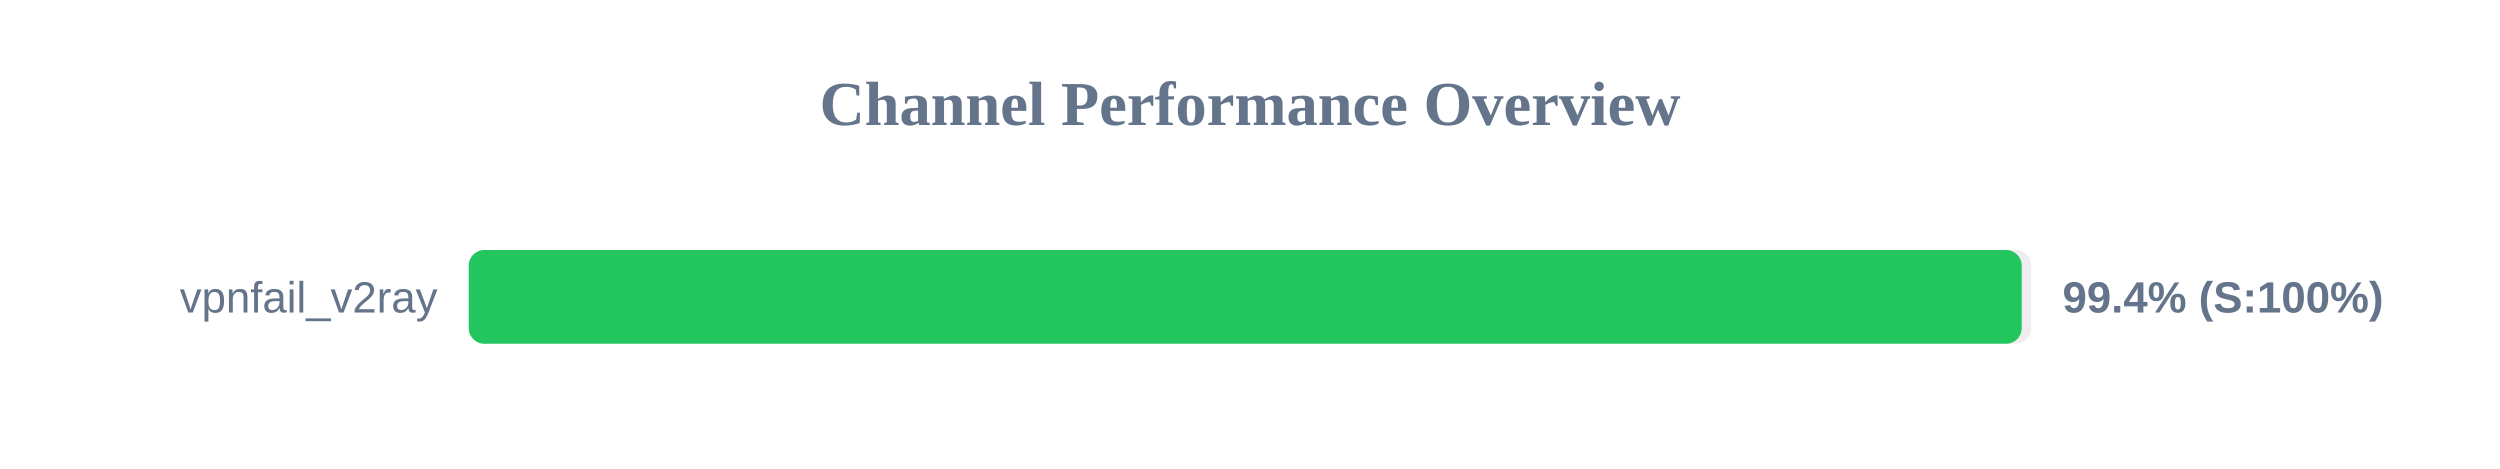
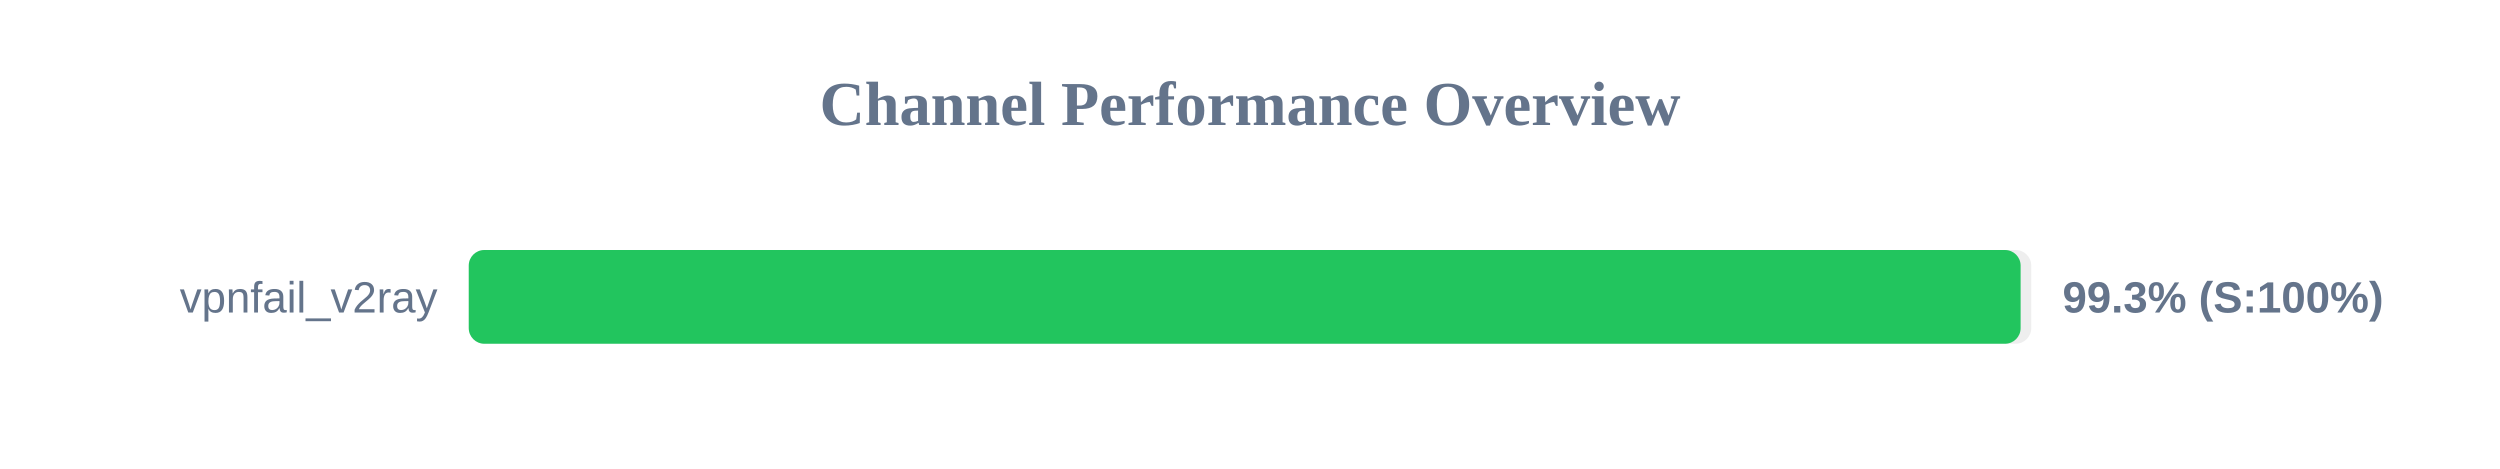
<svg xmlns="http://www.w3.org/2000/svg" width="800" height="150" version="1.1">
  <style>
        .row { font: 14px Arial; fill: #64748b; }
        .score { font: bold 14px Arial; fill: #64748b; }
    </style>
  <text x="400" y="40" text-anchor="middle" font-size="20px" font-weight="bold" fill="#64748b">Channel Performance Overview</text>
  <rect x="150" y="80" width="500" height="30" fill="#eee" rx="5" />
-   <rect x="150" y="80" width="496.95" height="30" fill="#22c55e" rx="5" />
+   <rect x="150" y="80" width="496.6" height="30" fill="#22c55e" rx="5" />
  <text x="140" y="100" text-anchor="end" class="row">vpnfail_v2ray</text>
-   <text x="660" y="100" text-anchor="start" class="score">99.4% (S:100%)</text>
+   <text x="660" y="100" text-anchor="start" class="score">99.3% (S:100%)</text>
</svg>
